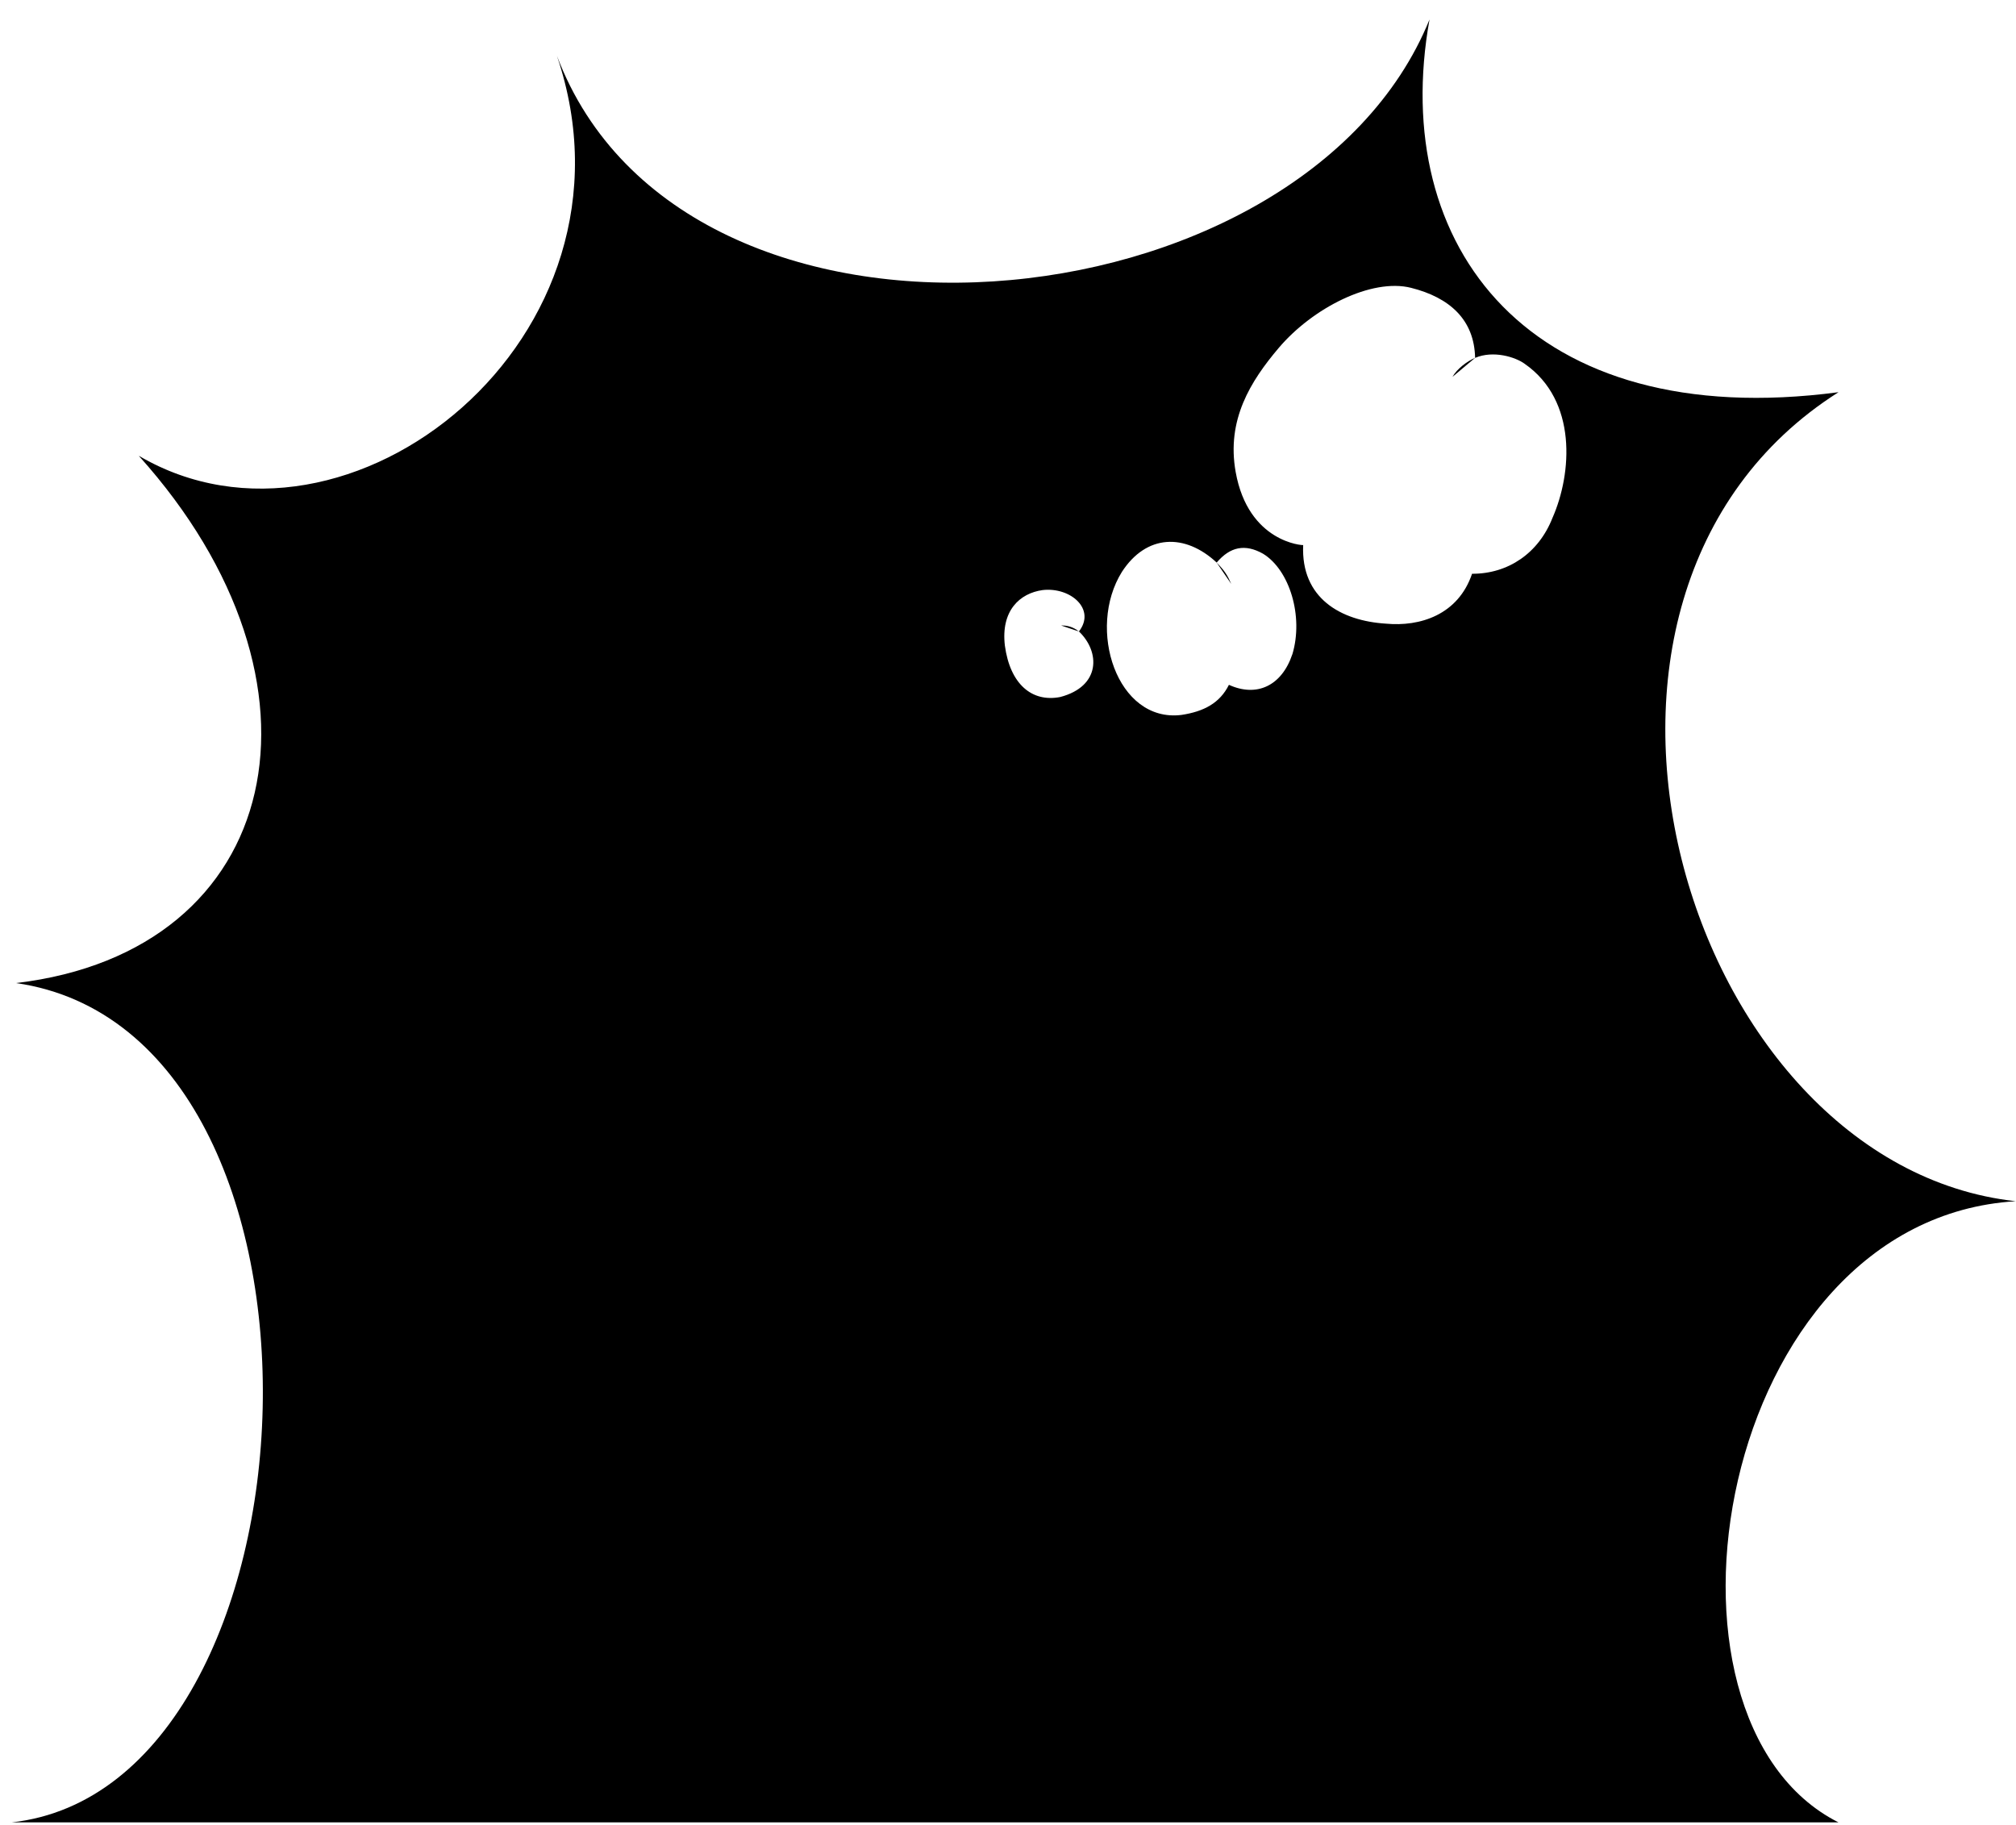
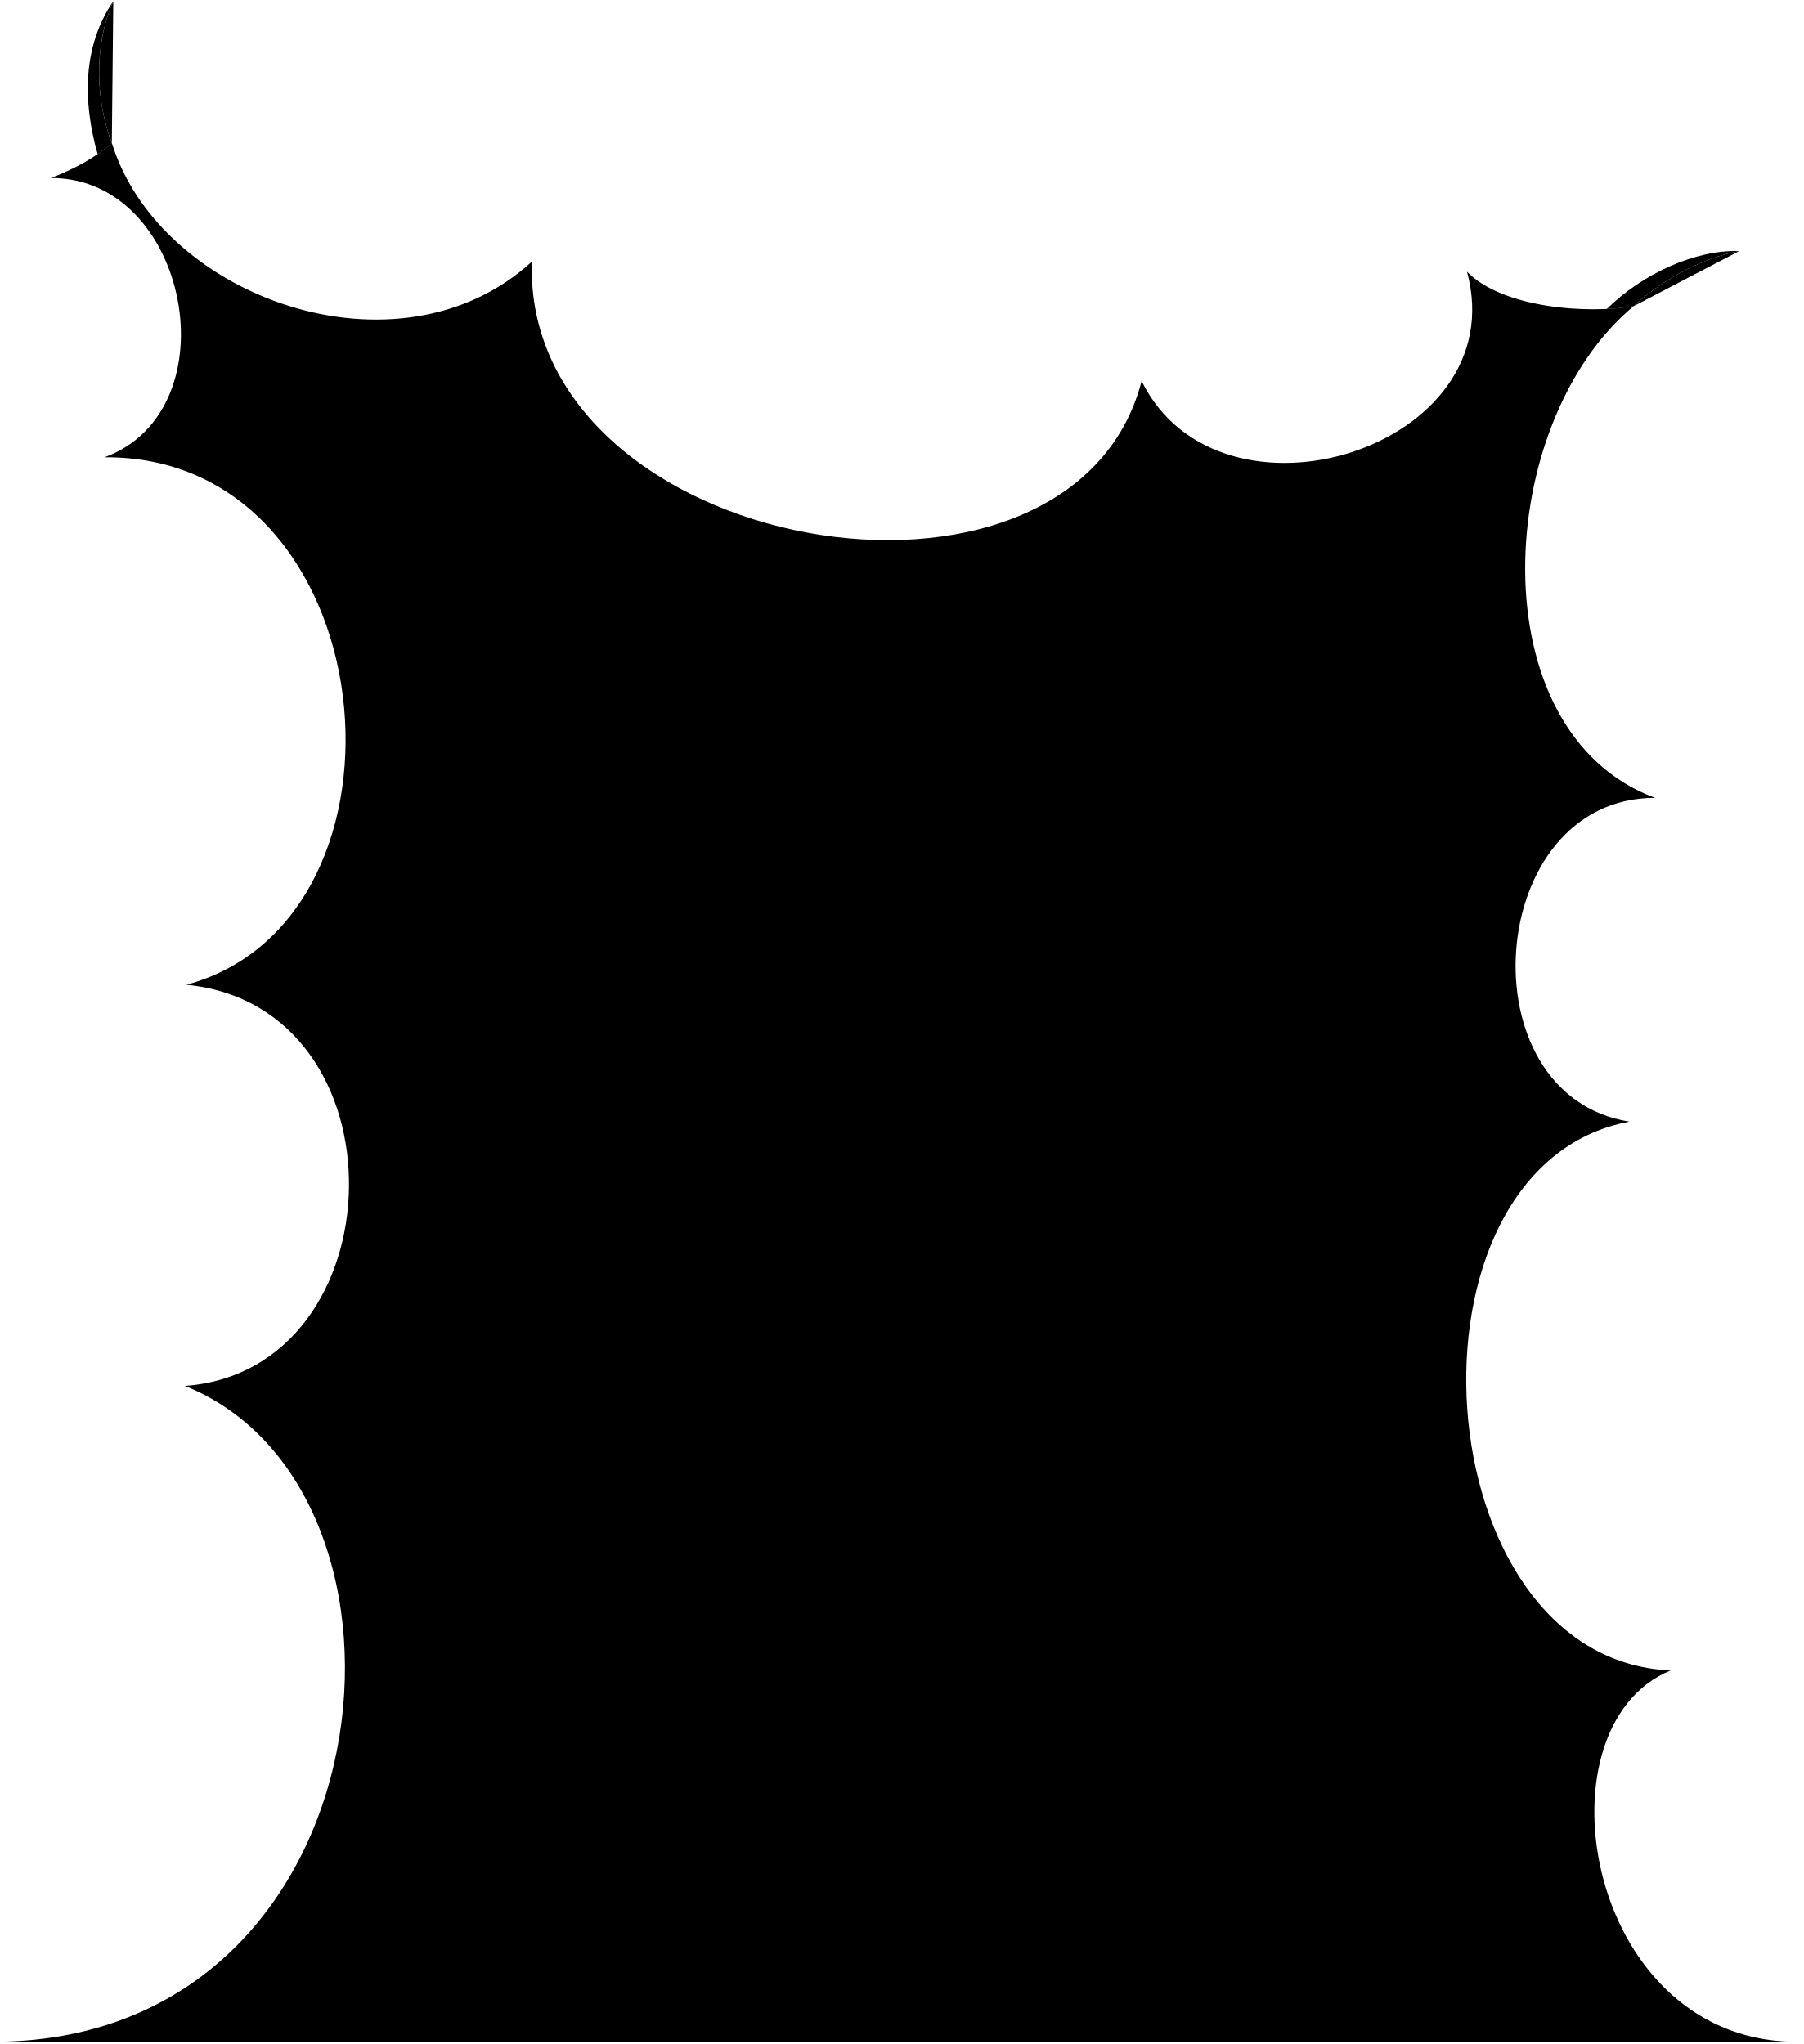
- <svg viewBox="0 0 478.9 433.38">
-   <path class="bubble" d="m32.98,108.28c48.58,53.98,34.55,117.67-29.15,125.23,82.05,11.88,74.49,191.09-1.08,199.37h433.99c-48.58-24.47-29.15-143.23,42.1-147.55-78.81-8.64-118.75-143.58-42.1-192.17-73.41,9.72-106.88-34.55-97.16-88.53-30.23,74.49-177.05,88.53-207.28,8.64,22.67,66.93-49.66,124.15-99.32,95Zm218.89,57.28c-6.75,1.33-11.92-3.07-13.16-12.19-.99-8.32,3.53-12.46,8.98-13.21,6.63-.75,12.71,4.55,8.61,9.83,5.07,4.84,5.2,13.04-4.43,15.57Zm55.12-10.14c-2.52,7.49-8.44,10.26-15.06,7.25-2.15,4.33-5.96,6.35-11.28,7.15-15.32,1.9-22.58-20.45-14.14-33.98,5.82-8.97,14.98-9.22,22.51-2.21,3.2-3.77,6.74-4.5,11-2.11,6.33,3.85,9.68,14.89,6.98,23.9Zm42.7-19.14c-3.32,9.81-12.42,12.62-20.45,11.86-10.76-.67-20.24-6.06-19.67-18.67.06.1-13.04-.56-16.04-17.37-2.21-12.39,3.54-21.55,10.2-29.42,8.09-9.56,22.11-16.67,31.47-14.31,9.17,2.31,15.03,7.58,15.21,16.64,4.35-1.86,9.63-.18,11.78,1.41,12.54,8.72,11.25,26.08,6.6,36.6-3.3,8.4-10.56,13.3-19.1,13.27Z" />
+ <svg viewBox="0 0 411.6 466.52">
+   <circle class="bubbleClear" cx="231.94" cy="187.24" r="12.64" />
+   <circle class="bubbleClearer" cx="265.03" cy="183.43" r="21.78" />
+   <path class="bubbleClearest" d="m281.93,118.09c-33.3,33.3,17.51,89.55,50.81,56.25,34.45-34.45-16.36-90.7-50.81-56.25Z" />
+   <g class="bubbleClearest__noStroke">
+     <path d="m25.51,32.64c-3.48-9.12-4.36-21.67.33-32.35-7.04,10.33-6.96,22.95-3.56,34.89.94-.63,2.34-1.71,3.23-2.54Z" />
+     <path d="m372.82,69.85c6.91-6.39,15.94-11.02,24.08-12.56-10.23-.3-22.23,5.31-30.24,13.22,2.32-.08,4.55-.35,6.15-.67Z" />
+   </g>
  <g class="bubbleFoldLine">
-     <path d="m289.01,133.63c1.92,1.96,2.58,3.03,3.48,5.08" />
-     <path d="m350.41,85c-1.91.81-4.28,2.59-5.38,4.52" />
-     <path d="m256.3,150c-1.32-1.04-2.63-1.44-4.24-1.43" />
+     <path d="m268.36,169.57c1.73,1.76,2.32,2.73,3.13,4.57" />
+     <path d="m323.62,125.81c-1.72.73-3.85,2.33-4.84,4.06" />
+     <path d="m238.91,184.3c-1.19-.94-2.36-1.29-3.81-1.28" />
+     <path d="m25.52,32.64c-3.48-9.12-4.36-21.67.33-32.35" />
+     <path d="m396.91,57.29c-8.15,1.54-17.18,6.17-24.08,12.56" />
  </g>
+   <path class="bubble" d="m11.64,40.63c31.42-.14,41.55,52.95,12.22,63.74,64.4-.43,74.35,105.33,18.67,120.39,50.56,4.94,48.5,87.96-.33,91.56C101.35,340.07,89.59,464.61,0,465.99h411.58c-49.56,1.59-62.07-71.72-30.37-84.73-56.73-2.48-63.88-115.13-9.39-125.26-37.81-5.97-33.04-73.91,5.84-73.9-40.53-15.05-36.87-85.7-4.84-112.26-10.35,1.87-29.91.53-38.07-7.84,10.97,40.35-56.38,61.21-74.24,24.97-16.02,61.54-141.22,39.78-139.15-27.25-30.36,27.83-84.93,8.31-95.84-27.1-3.69,3.32-8.45,5.89-13.88,8Zm269.97,83.08c7.28-8.61,19.9-15.01,28.32-12.88,8.25,2.08,13.53,6.82,13.69,14.98,3.91-1.68,8.67-.16,10.6,1.27,11.28,7.85,10.12,23.47,5.94,32.94-2.97,7.56-9.51,11.97-17.19,11.94-2.99,8.83-11.18,11.36-18.41,10.67-9.69-.61-18.22-5.46-17.7-16.8.05.09-11.74-.5-14.44-15.64-1.99-11.15,3.19-19.4,9.18-26.48Zm-33.5,47.84c5.24-8.07,13.48-8.3,20.26-1.99,2.88-3.4,6.07-4.05,9.9-1.9,5.7,3.47,8.71,13.4,6.28,21.51-2.27,6.74-7.59,9.23-13.55,6.52-1.93,3.9-5.36,5.71-10.16,6.43-13.79,1.71-20.33-18.41-12.73-30.58Zm-16.94,3.9c5.97-.67,11.44,4.09,7.75,8.85,4.56,4.36,4.68,11.73-3.98,14.01-6.08,1.2-10.73-2.77-11.84-10.97-.9-7.49,3.18-11.22,8.08-11.89Z" />
</svg>
